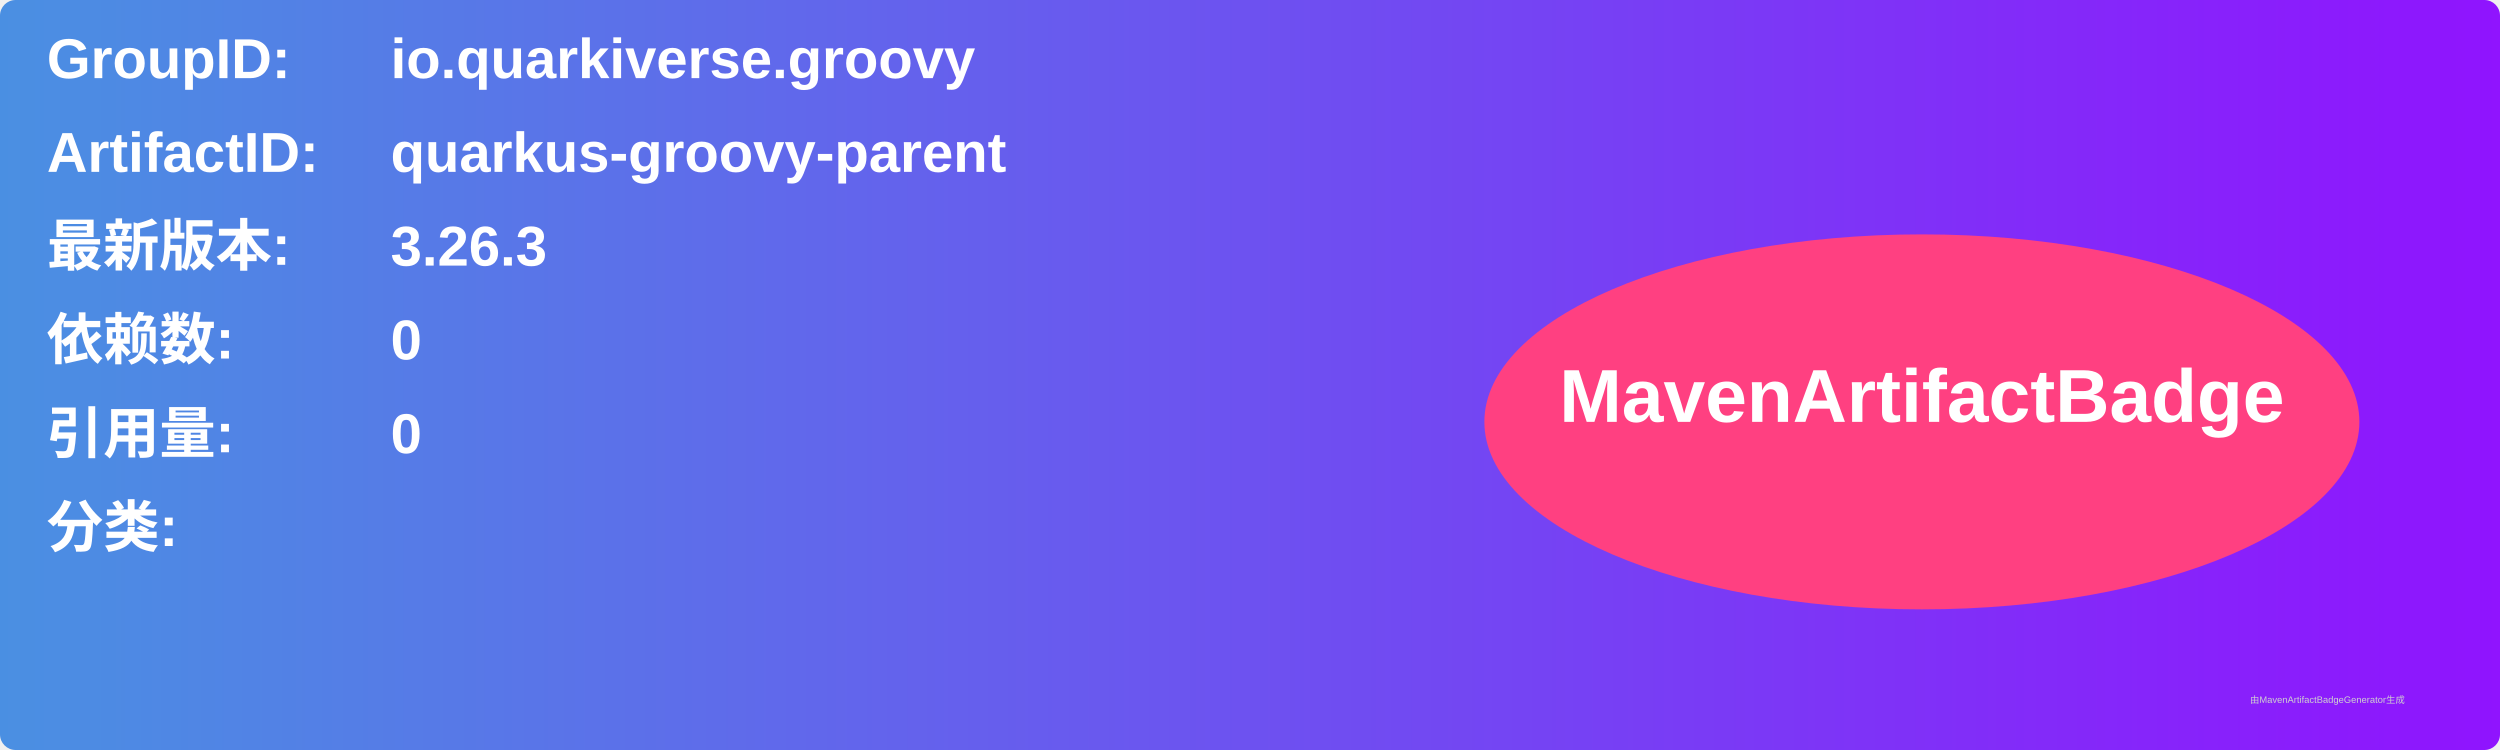
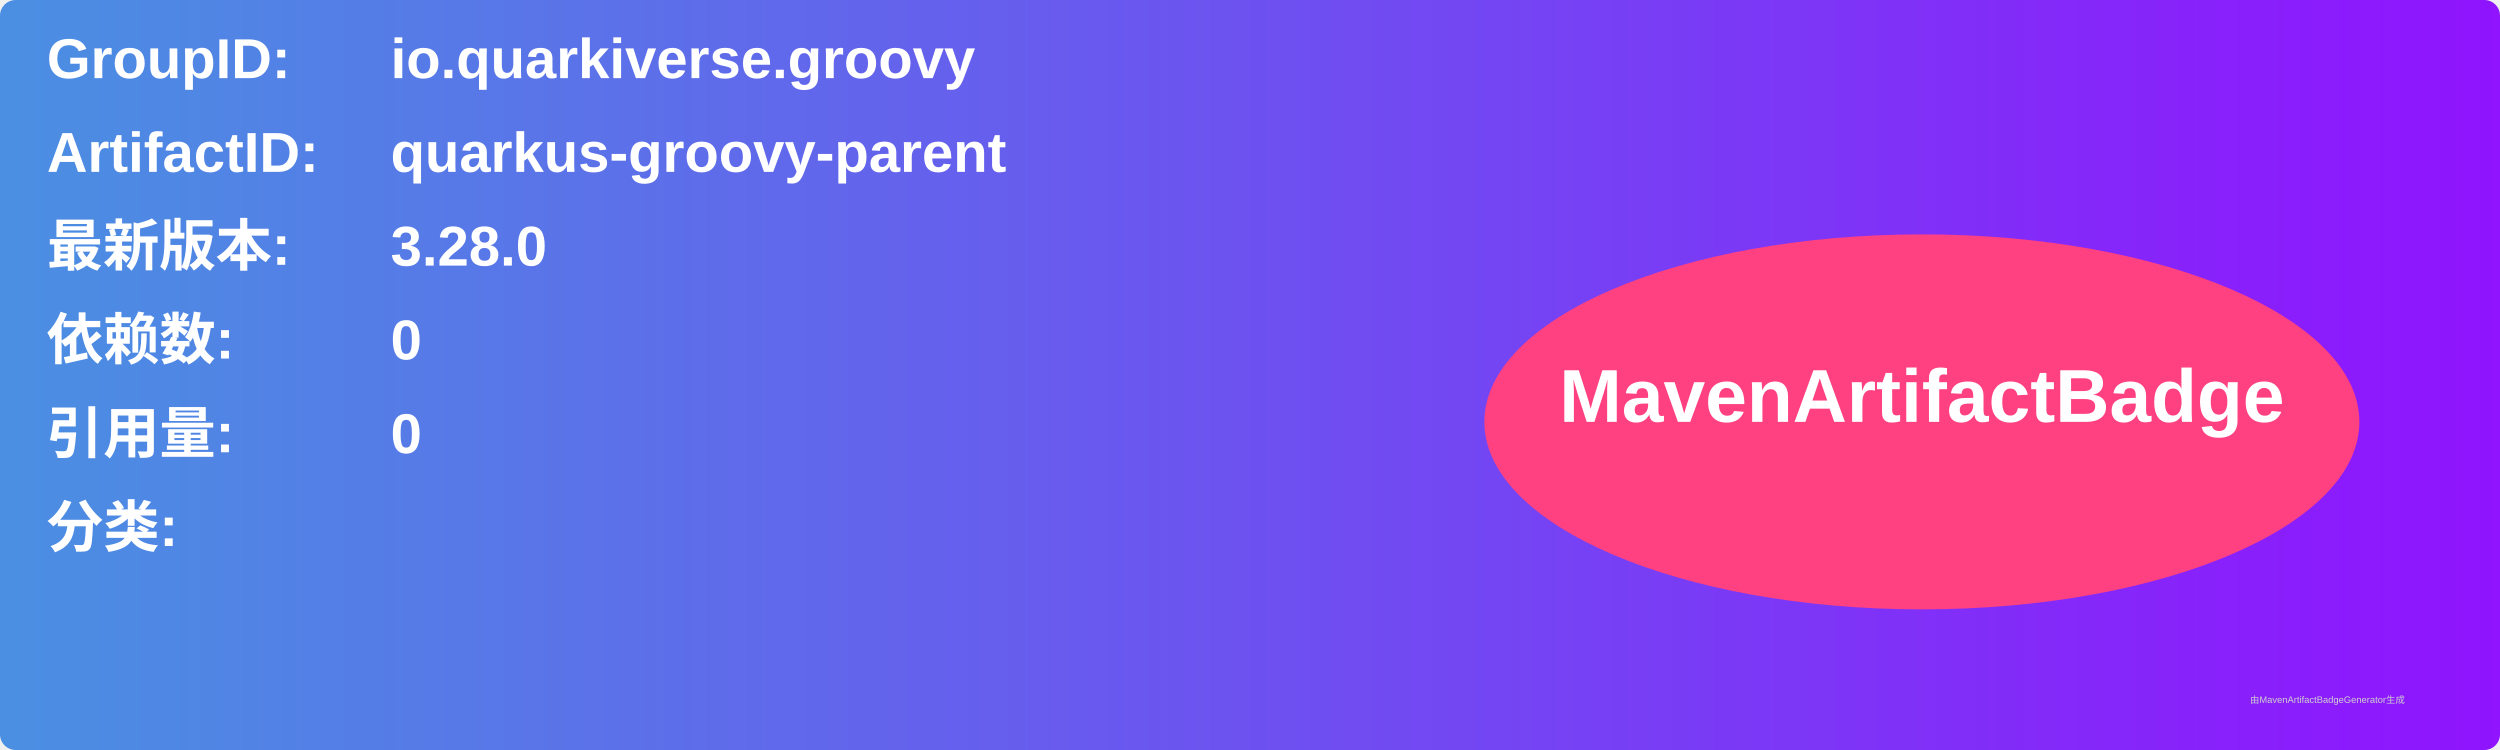
<svg xmlns="http://www.w3.org/2000/svg" width="800" height="240" viewBox="0 0 800 240">
  <linearGradient id="grad" x1="0%" y1="0%" x2="100%" y2="0%">
    <stop offset="0%" stop-color="#4a90e2" />
    <stop offset="100%" stop-color="#9013fe" />
  </linearGradient>
  <rect width="100%" height="100%" rx="5" ry="5" fill="url(#grad)" />
  <g transform="translate(15, 15)">
    <text x="0" y="10" font-family="Arial" font-size="18" fill="white" font-weight="bold" width="260">GroupID:</text>
    <text x="110" y="10" font-family="Arial" font-size="18" fill="white" font-weight="bold" width="460">io.quarkiverse.groovy</text>
    <text x="0" y="40" font-family="Arial" font-size="18" fill="white" font-weight="bold" width="260">ArtifactID:</text>
    <text x="110" y="40" font-family="Arial" font-size="18" fill="white" font-weight="bold" width="460">quarkus-groovy-parent</text>
    <text x="0" y="70" font-family="Arial" font-size="18" fill="white" font-weight="bold">最新版本:</text>
    <text x="110" y="70" font-family="Arial" font-size="18" fill="white" font-weight="bold">
-       <tspan font-weight="bold">3.26.3</tspan>
+       <tspan font-weight="bold">3.28.0</tspan>
    </text>
    <text x="0" y="100" font-family="Arial" font-size="18" fill="white" font-weight="bold">依赖数: </text>
    <text x="110" y="100" font-family="Arial" font-size="18" fill="white">
      <tspan font-weight="bold">0</tspan>
    </text>
    <text x="0" y="130" font-family="Arial" font-size="18" fill="white" font-weight="bold">引用量: </text>
    <text x="110" y="130" font-family="Arial" font-size="18" fill="white">
      <tspan font-weight="bold">0</tspan>
    </text>
    <text x="0" y="160" font-family="Arial" font-size="18" fill="white" font-weight="bold">分类:</text>
    <text x="10" y="190" font-family="Arial" font-size="10" fill="white">
      <tspan font-weight="bold" />
    </text>
    <ellipse cx="600" cy="120" rx="140" ry="60" fill="#ff4081" />
    <text x="600" y="120" text-anchor="middle" font-family="Arial" font-size="24" fill="white" font-weight="bold">MavenArtifactBadge</text>
  </g>
  <text x="720" y="225" font-family="Arial" font-size="3" fill="#d0d0d0">由MavenArtifactBadgeGenerator生成</text>
</svg>
